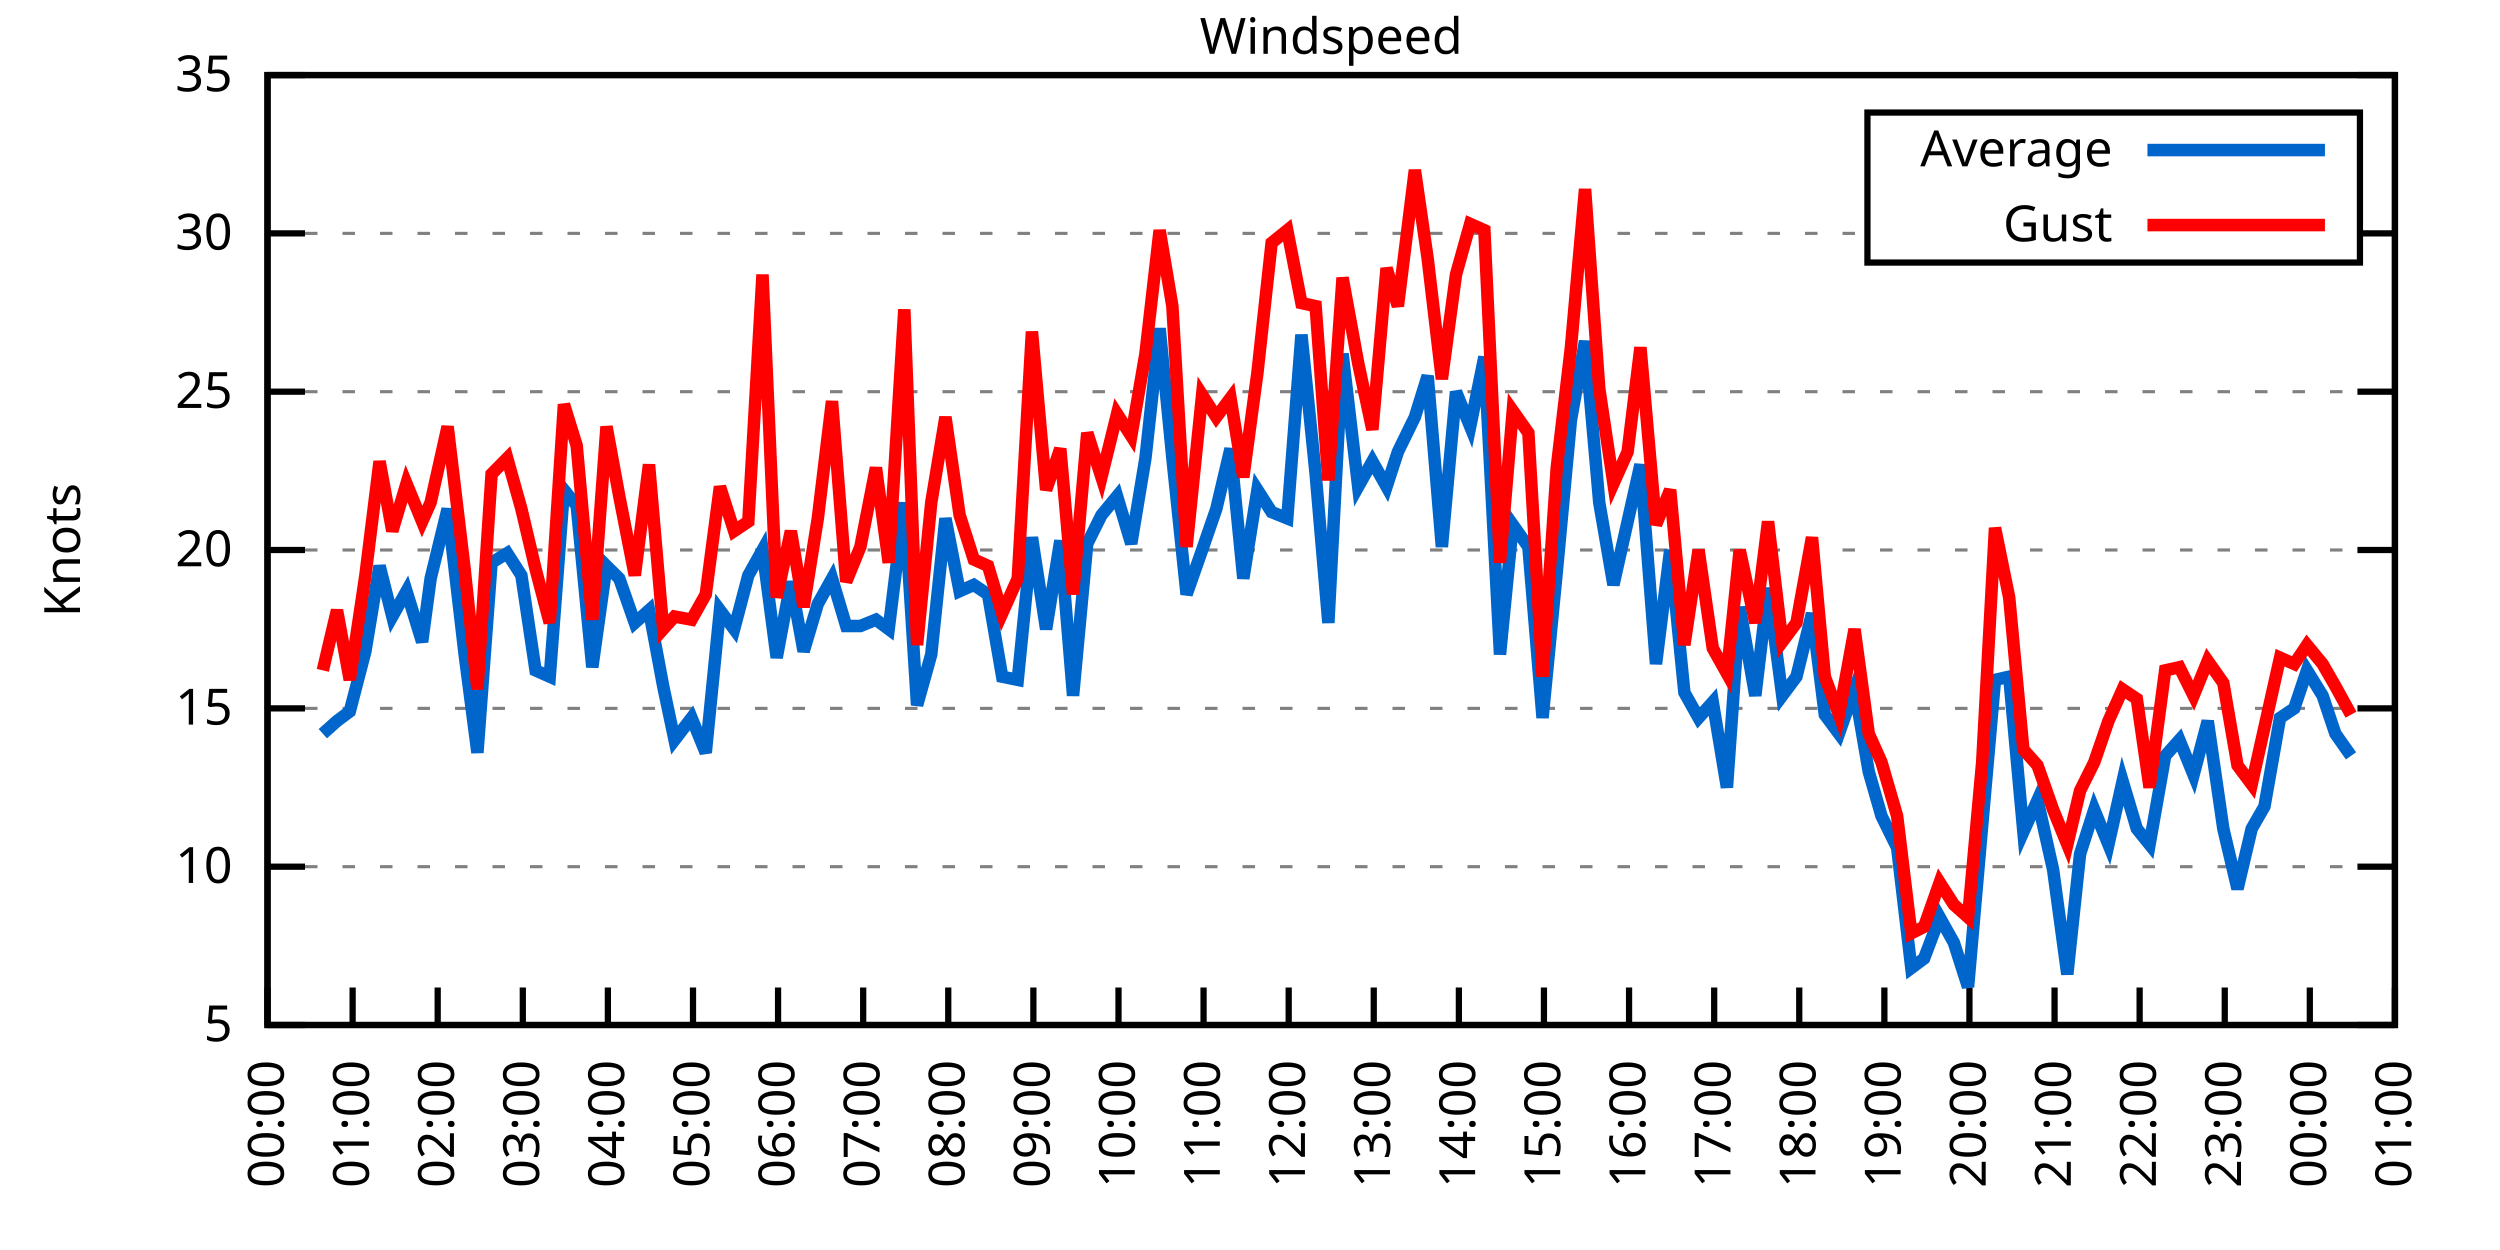
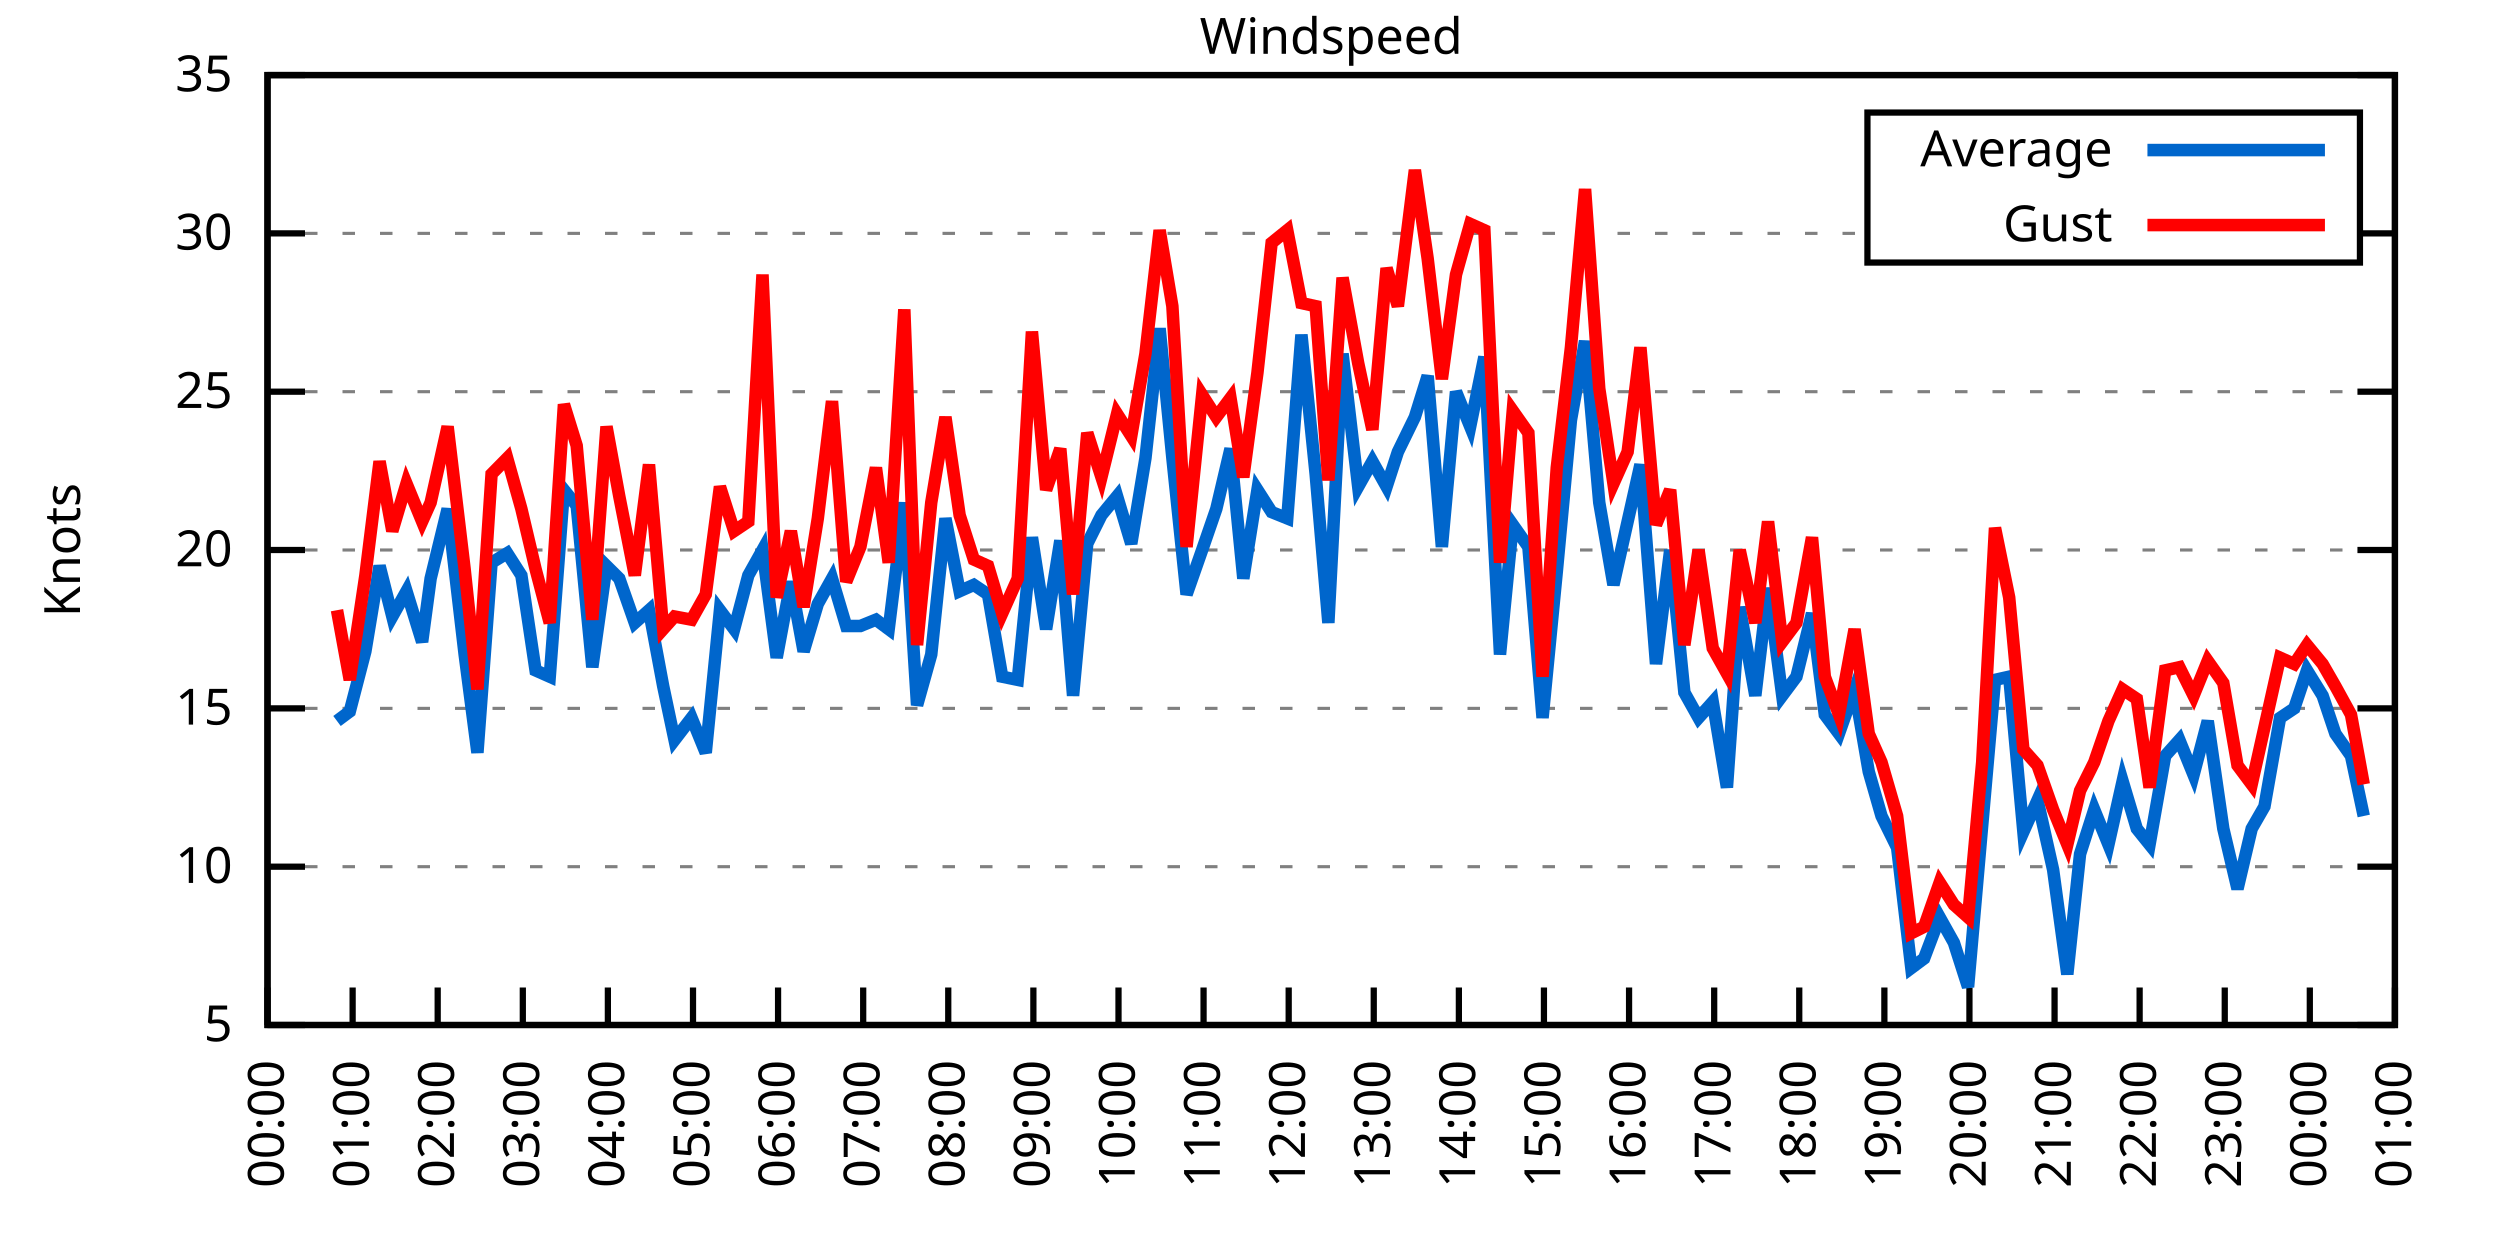
<svg xmlns="http://www.w3.org/2000/svg" xmlns:xlink="http://www.w3.org/1999/xlink" width="400" height="200" viewBox="0 0 400 200">
  <g id="gnuplot_canvas">
    <rect x="0" y="0" width="400" height="200" fill="none" />
    <defs>
      <circle id="gpDot" r="0.5" stroke-width="0.5" stroke="currentColor" />
      <path id="gpPt0" stroke-width="0.333" stroke="currentColor" d="M-1,0 h2 M0,-1 v2" />
      <path id="gpPt1" stroke-width="0.333" stroke="currentColor" d="M-1,-1 L1,1 M1,-1 L-1,1" />
      <path id="gpPt2" stroke-width="0.333" stroke="currentColor" d="M-1,0 L1,0 M0,-1 L0,1 M-1,-1 L1,1 M-1,1 L1,-1" />
      <rect id="gpPt3" stroke-width="0.333" stroke="currentColor" x="-1" y="-1" width="2" height="2" />
      <rect id="gpPt4" stroke-width="0.333" stroke="currentColor" fill="currentColor" x="-1" y="-1" width="2" height="2" />
      <circle id="gpPt5" stroke-width="0.333" stroke="currentColor" cx="0" cy="0" r="1" />
      <use xlink:href="#gpPt5" id="gpPt6" fill="currentColor" stroke="none" />
      <path id="gpPt7" stroke-width="0.333" stroke="currentColor" d="M0,-1.33 L-1.33,0.67 L1.33,0.67 z" />
      <use xlink:href="#gpPt7" id="gpPt8" fill="currentColor" stroke="none" />
      <use xlink:href="#gpPt7" id="gpPt9" stroke="currentColor" transform="rotate(180)" />
      <use xlink:href="#gpPt9" id="gpPt10" fill="currentColor" stroke="none" />
      <use xlink:href="#gpPt3" id="gpPt11" stroke="currentColor" transform="rotate(45)" />
      <use xlink:href="#gpPt11" id="gpPt12" fill="currentColor" stroke="none" />
      <path id="gpPt13" stroke-width="0.333" stroke="currentColor" d="M0,1.330 L1.265,0.411 L0.782,-1.067 L-0.782,-1.076 L-1.265,0.411 z" />
      <use xlink:href="#gpPt13" id="gpPt14" fill="currentColor" stroke="none" />
      <filter id="textbox" filterUnits="objectBoundingBox" x="0" y="0" height="1" width="1">
        <feFlood flood-color="white" flood-opacity="1" result="bgnd" />
        <feComposite in="SourceGraphic" in2="bgnd" operator="atop" />
      </filter>
      <filter id="greybox" filterUnits="objectBoundingBox" x="0" y="0" height="1" width="1">
        <feFlood flood-color="lightgrey" flood-opacity="1" result="grey" />
        <feComposite in="SourceGraphic" in2="grey" operator="atop" />
      </filter>
    </defs>
    <g fill="none" color="white" stroke="currentColor" stroke-width="1.00" stroke-linecap="butt" stroke-linejoin="miter">
</g>
    <g fill="none" color="black" stroke="currentColor" stroke-width="1.00" stroke-linecap="butt" stroke-linejoin="miter">
      <g stroke="none" shape-rendering="crispEdges">
        <polygon fill="rgb(255, 255, 255)" points="42.80,164.00 383.18,164.00 383.18,12.02 42.80,12.02 " />
      </g>
    </g>
    <g fill="none" color="black" stroke="currentColor" stroke-width="1.00" stroke-linecap="butt" stroke-linejoin="miter">
</g>
    <g fill="none" color="black" stroke="black" stroke-width="0.50" stroke-linecap="butt" stroke-linejoin="miter">
</g>
    <g fill="none" color="gray" stroke="currentColor" stroke-width="0.50" stroke-linecap="butt" stroke-linejoin="miter">
      <path stroke="gray" stroke-dasharray="2,4" class="gridline" d="M42.80,164.00 L383.19,164.00  " />
    </g>
    <g fill="none" color="gray" stroke="gray" stroke-width="1.00" stroke-linecap="butt" stroke-linejoin="miter">
</g>
    <g fill="none" color="black" stroke="currentColor" stroke-width="1.00" stroke-linecap="butt" stroke-linejoin="miter">
      <path stroke="black" d="M42.80,164.00 L48.80,164.00 M383.19,164.00 L377.19,164.00  " />
      <g transform="translate(37.20,166.60)" stroke="none" fill="black" font-family="Sans" font-size="8.00" text-anchor="end">
        <text>
          <tspan font-family="Sans"> 5</tspan>
        </text>
      </g>
    </g>
    <g fill="none" color="black" stroke="currentColor" stroke-width="1.00" stroke-linecap="butt" stroke-linejoin="miter">
</g>
    <g fill="none" color="black" stroke="black" stroke-width="0.50" stroke-linecap="butt" stroke-linejoin="miter">
</g>
    <g fill="none" color="gray" stroke="currentColor" stroke-width="0.50" stroke-linecap="butt" stroke-linejoin="miter">
      <path stroke="gray" stroke-dasharray="2,4" class="gridline" d="M42.80,138.67 L383.19,138.67  " />
    </g>
    <g fill="none" color="gray" stroke="gray" stroke-width="1.00" stroke-linecap="butt" stroke-linejoin="miter">
</g>
    <g fill="none" color="black" stroke="currentColor" stroke-width="1.00" stroke-linecap="butt" stroke-linejoin="miter">
      <path stroke="black" d="M42.80,138.67 L48.80,138.67 M383.19,138.67 L377.19,138.67  " />
      <g transform="translate(37.20,141.27)" stroke="none" fill="black" font-family="Sans" font-size="8.00" text-anchor="end">
        <text>
          <tspan font-family="Sans"> 10</tspan>
        </text>
      </g>
    </g>
    <g fill="none" color="black" stroke="currentColor" stroke-width="1.00" stroke-linecap="butt" stroke-linejoin="miter">
</g>
    <g fill="none" color="black" stroke="black" stroke-width="0.50" stroke-linecap="butt" stroke-linejoin="miter">
</g>
    <g fill="none" color="gray" stroke="currentColor" stroke-width="0.50" stroke-linecap="butt" stroke-linejoin="miter">
      <path stroke="gray" stroke-dasharray="2,4" class="gridline" d="M42.80,113.34 L383.19,113.34  " />
    </g>
    <g fill="none" color="gray" stroke="gray" stroke-width="1.00" stroke-linecap="butt" stroke-linejoin="miter">
</g>
    <g fill="none" color="black" stroke="currentColor" stroke-width="1.00" stroke-linecap="butt" stroke-linejoin="miter">
      <path stroke="black" d="M42.80,113.34 L48.80,113.34 M383.19,113.34 L377.19,113.34  " />
      <g transform="translate(37.20,115.94)" stroke="none" fill="black" font-family="Sans" font-size="8.00" text-anchor="end">
        <text>
          <tspan font-family="Sans"> 15</tspan>
        </text>
      </g>
    </g>
    <g fill="none" color="black" stroke="currentColor" stroke-width="1.00" stroke-linecap="butt" stroke-linejoin="miter">
</g>
    <g fill="none" color="black" stroke="black" stroke-width="0.50" stroke-linecap="butt" stroke-linejoin="miter">
</g>
    <g fill="none" color="gray" stroke="currentColor" stroke-width="0.50" stroke-linecap="butt" stroke-linejoin="miter">
      <path stroke="gray" stroke-dasharray="2,4" class="gridline" d="M42.80,88.00 L383.19,88.00  " />
    </g>
    <g fill="none" color="gray" stroke="gray" stroke-width="1.00" stroke-linecap="butt" stroke-linejoin="miter">
</g>
    <g fill="none" color="black" stroke="currentColor" stroke-width="1.00" stroke-linecap="butt" stroke-linejoin="miter">
      <path stroke="black" d="M42.80,88.00 L48.80,88.00 M383.19,88.00 L377.19,88.00  " />
      <g transform="translate(37.20,90.60)" stroke="none" fill="black" font-family="Sans" font-size="8.00" text-anchor="end">
        <text>
          <tspan font-family="Sans"> 20</tspan>
        </text>
      </g>
    </g>
    <g fill="none" color="black" stroke="currentColor" stroke-width="1.00" stroke-linecap="butt" stroke-linejoin="miter">
</g>
    <g fill="none" color="black" stroke="black" stroke-width="0.50" stroke-linecap="butt" stroke-linejoin="miter">
</g>
    <g fill="none" color="gray" stroke="currentColor" stroke-width="0.50" stroke-linecap="butt" stroke-linejoin="miter">
      <path stroke="gray" stroke-dasharray="2,4" class="gridline" d="M42.80,62.67 L383.19,62.67  " />
    </g>
    <g fill="none" color="gray" stroke="gray" stroke-width="1.00" stroke-linecap="butt" stroke-linejoin="miter">
</g>
    <g fill="none" color="black" stroke="currentColor" stroke-width="1.00" stroke-linecap="butt" stroke-linejoin="miter">
      <path stroke="black" d="M42.80,62.67 L48.80,62.67 M383.19,62.67 L377.19,62.67  " />
      <g transform="translate(37.20,65.27)" stroke="none" fill="black" font-family="Sans" font-size="8.00" text-anchor="end">
        <text>
          <tspan font-family="Sans"> 25</tspan>
        </text>
      </g>
    </g>
    <g fill="none" color="black" stroke="currentColor" stroke-width="1.00" stroke-linecap="butt" stroke-linejoin="miter">
</g>
    <g fill="none" color="black" stroke="black" stroke-width="0.50" stroke-linecap="butt" stroke-linejoin="miter">
</g>
    <g fill="none" color="gray" stroke="currentColor" stroke-width="0.50" stroke-linecap="butt" stroke-linejoin="miter">
      <path stroke="gray" stroke-dasharray="2,4" class="gridline" d="M42.80,37.34 L298.79,37.34 M377.59,37.34 L383.19,37.34  " />
    </g>
    <g fill="none" color="gray" stroke="gray" stroke-width="1.00" stroke-linecap="butt" stroke-linejoin="miter">
</g>
    <g fill="none" color="black" stroke="currentColor" stroke-width="1.00" stroke-linecap="butt" stroke-linejoin="miter">
      <path stroke="black" d="M42.80,37.34 L48.80,37.34 M383.19,37.34 L377.19,37.34  " />
      <g transform="translate(37.20,39.94)" stroke="none" fill="black" font-family="Sans" font-size="8.00" text-anchor="end">
        <text>
          <tspan font-family="Sans"> 30</tspan>
        </text>
      </g>
    </g>
    <g fill="none" color="black" stroke="currentColor" stroke-width="1.00" stroke-linecap="butt" stroke-linejoin="miter">
</g>
    <g fill="none" color="black" stroke="black" stroke-width="0.50" stroke-linecap="butt" stroke-linejoin="miter">
</g>
    <g fill="none" color="gray" stroke="currentColor" stroke-width="0.50" stroke-linecap="butt" stroke-linejoin="miter">
      <path stroke="gray" stroke-dasharray="2,4" class="gridline" d="M42.80,12.01 L383.19,12.01  " />
    </g>
    <g fill="none" color="gray" stroke="gray" stroke-width="1.00" stroke-linecap="butt" stroke-linejoin="miter">
</g>
    <g fill="none" color="black" stroke="currentColor" stroke-width="1.00" stroke-linecap="butt" stroke-linejoin="miter">
      <path stroke="black" d="M42.80,12.01 L48.80,12.01 M383.19,12.01 L377.19,12.01  " />
      <g transform="translate(37.20,14.61)" stroke="none" fill="black" font-family="Sans" font-size="8.00" text-anchor="end">
        <text>
          <tspan font-family="Sans"> 35</tspan>
        </text>
      </g>
    </g>
    <g fill="none" color="black" stroke="currentColor" stroke-width="1.00" stroke-linecap="butt" stroke-linejoin="miter">
      <path stroke="black" d="M42.80,164.00 L42.80,158.00  " />
      <g transform="translate(45.40,169.60) rotate(270.00)" stroke="none" fill="black" font-family="Sans" font-size="8.00" text-anchor="end">
        <text>
          <tspan font-family="Sans">00:00</tspan>
        </text>
      </g>
    </g>
    <g fill="none" color="black" stroke="currentColor" stroke-width="1.00" stroke-linecap="butt" stroke-linejoin="miter">
      <path stroke="black" d="M56.42,164.00 L56.42,158.00  " />
      <g transform="translate(59.02,169.60) rotate(270.00)" stroke="none" fill="black" font-family="Sans" font-size="8.00" text-anchor="end">
        <text>
          <tspan font-family="Sans">01:00</tspan>
        </text>
      </g>
    </g>
    <g fill="none" color="black" stroke="currentColor" stroke-width="1.00" stroke-linecap="butt" stroke-linejoin="miter">
      <path stroke="black" d="M70.03,164.00 L70.03,158.00  " />
      <g transform="translate(72.63,169.60) rotate(270.00)" stroke="none" fill="black" font-family="Sans" font-size="8.00" text-anchor="end">
        <text>
          <tspan font-family="Sans">02:00</tspan>
        </text>
      </g>
    </g>
    <g fill="none" color="black" stroke="currentColor" stroke-width="1.00" stroke-linecap="butt" stroke-linejoin="miter">
      <path stroke="black" d="M83.65,164.00 L83.65,158.00  " />
      <g transform="translate(86.25,169.60) rotate(270.00)" stroke="none" fill="black" font-family="Sans" font-size="8.00" text-anchor="end">
        <text>
          <tspan font-family="Sans">03:00</tspan>
        </text>
      </g>
    </g>
    <g fill="none" color="black" stroke="currentColor" stroke-width="1.00" stroke-linecap="butt" stroke-linejoin="miter">
      <path stroke="black" d="M97.26,164.00 L97.26,158.00  " />
      <g transform="translate(99.86,169.60) rotate(270.00)" stroke="none" fill="black" font-family="Sans" font-size="8.00" text-anchor="end">
        <text>
          <tspan font-family="Sans">04:00</tspan>
        </text>
      </g>
    </g>
    <g fill="none" color="black" stroke="currentColor" stroke-width="1.00" stroke-linecap="butt" stroke-linejoin="miter">
      <path stroke="black" d="M110.88,164.00 L110.88,158.00  " />
      <g transform="translate(113.48,169.60) rotate(270.00)" stroke="none" fill="black" font-family="Sans" font-size="8.00" text-anchor="end">
        <text>
          <tspan font-family="Sans">05:00</tspan>
        </text>
      </g>
    </g>
    <g fill="none" color="black" stroke="currentColor" stroke-width="1.00" stroke-linecap="butt" stroke-linejoin="miter">
      <path stroke="black" d="M124.49,164.00 L124.49,158.00  " />
      <g transform="translate(127.09,169.60) rotate(270.00)" stroke="none" fill="black" font-family="Sans" font-size="8.00" text-anchor="end">
        <text>
          <tspan font-family="Sans">06:00</tspan>
        </text>
      </g>
    </g>
    <g fill="none" color="black" stroke="currentColor" stroke-width="1.00" stroke-linecap="butt" stroke-linejoin="miter">
      <path stroke="black" d="M138.11,164.00 L138.11,158.00  " />
      <g transform="translate(140.71,169.60) rotate(270.00)" stroke="none" fill="black" font-family="Sans" font-size="8.00" text-anchor="end">
        <text>
          <tspan font-family="Sans">07:00</tspan>
        </text>
      </g>
    </g>
    <g fill="none" color="black" stroke="currentColor" stroke-width="1.00" stroke-linecap="butt" stroke-linejoin="miter">
      <path stroke="black" d="M151.72,164.00 L151.72,158.00  " />
      <g transform="translate(154.32,169.60) rotate(270.00)" stroke="none" fill="black" font-family="Sans" font-size="8.00" text-anchor="end">
        <text>
          <tspan font-family="Sans">08:00</tspan>
        </text>
      </g>
    </g>
    <g fill="none" color="black" stroke="currentColor" stroke-width="1.00" stroke-linecap="butt" stroke-linejoin="miter">
      <path stroke="black" d="M165.34,164.00 L165.34,158.00  " />
      <g transform="translate(167.94,169.60) rotate(270.00)" stroke="none" fill="black" font-family="Sans" font-size="8.00" text-anchor="end">
        <text>
          <tspan font-family="Sans">09:00</tspan>
        </text>
      </g>
    </g>
    <g fill="none" color="black" stroke="currentColor" stroke-width="1.00" stroke-linecap="butt" stroke-linejoin="miter">
      <path stroke="black" d="M178.96,164.00 L178.96,158.00  " />
      <g transform="translate(181.56,169.60) rotate(270.00)" stroke="none" fill="black" font-family="Sans" font-size="8.00" text-anchor="end">
        <text>
          <tspan font-family="Sans">10:00</tspan>
        </text>
      </g>
    </g>
    <g fill="none" color="black" stroke="currentColor" stroke-width="1.00" stroke-linecap="butt" stroke-linejoin="miter">
      <path stroke="black" d="M192.57,164.00 L192.57,158.00  " />
      <g transform="translate(195.17,169.60) rotate(270.00)" stroke="none" fill="black" font-family="Sans" font-size="8.00" text-anchor="end">
        <text>
          <tspan font-family="Sans">11:00</tspan>
        </text>
      </g>
    </g>
    <g fill="none" color="black" stroke="currentColor" stroke-width="1.00" stroke-linecap="butt" stroke-linejoin="miter">
      <path stroke="black" d="M206.19,164.00 L206.19,158.00  " />
      <g transform="translate(208.79,169.60) rotate(270.00)" stroke="none" fill="black" font-family="Sans" font-size="8.00" text-anchor="end">
        <text>
          <tspan font-family="Sans">12:00</tspan>
        </text>
      </g>
    </g>
    <g fill="none" color="black" stroke="currentColor" stroke-width="1.00" stroke-linecap="butt" stroke-linejoin="miter">
      <path stroke="black" d="M219.80,164.00 L219.80,158.00  " />
      <g transform="translate(222.40,169.60) rotate(270.00)" stroke="none" fill="black" font-family="Sans" font-size="8.00" text-anchor="end">
        <text>
          <tspan font-family="Sans">13:00</tspan>
        </text>
      </g>
    </g>
    <g fill="none" color="black" stroke="currentColor" stroke-width="1.00" stroke-linecap="butt" stroke-linejoin="miter">
      <path stroke="black" d="M233.42,164.00 L233.42,158.00  " />
      <g transform="translate(236.02,169.60) rotate(270.00)" stroke="none" fill="black" font-family="Sans" font-size="8.00" text-anchor="end">
        <text>
          <tspan font-family="Sans">14:00</tspan>
        </text>
      </g>
    </g>
    <g fill="none" color="black" stroke="currentColor" stroke-width="1.00" stroke-linecap="butt" stroke-linejoin="miter">
      <path stroke="black" d="M247.03,164.00 L247.03,158.00  " />
      <g transform="translate(249.63,169.60) rotate(270.00)" stroke="none" fill="black" font-family="Sans" font-size="8.00" text-anchor="end">
        <text>
          <tspan font-family="Sans">15:00</tspan>
        </text>
      </g>
    </g>
    <g fill="none" color="black" stroke="currentColor" stroke-width="1.00" stroke-linecap="butt" stroke-linejoin="miter">
      <path stroke="black" d="M260.65,164.00 L260.65,158.00  " />
      <g transform="translate(263.25,169.60) rotate(270.00)" stroke="none" fill="black" font-family="Sans" font-size="8.00" text-anchor="end">
        <text>
          <tspan font-family="Sans">16:00</tspan>
        </text>
      </g>
    </g>
    <g fill="none" color="black" stroke="currentColor" stroke-width="1.00" stroke-linecap="butt" stroke-linejoin="miter">
      <path stroke="black" d="M274.27,164.00 L274.27,158.00  " />
      <g transform="translate(276.87,169.60) rotate(270.00)" stroke="none" fill="black" font-family="Sans" font-size="8.00" text-anchor="end">
        <text>
          <tspan font-family="Sans">17:00</tspan>
        </text>
      </g>
    </g>
    <g fill="none" color="black" stroke="currentColor" stroke-width="1.00" stroke-linecap="butt" stroke-linejoin="miter">
      <path stroke="black" d="M287.88,164.00 L287.88,158.00  " />
      <g transform="translate(290.48,169.60) rotate(270.00)" stroke="none" fill="black" font-family="Sans" font-size="8.00" text-anchor="end">
        <text>
          <tspan font-family="Sans">18:00</tspan>
        </text>
      </g>
    </g>
    <g fill="none" color="black" stroke="currentColor" stroke-width="1.00" stroke-linecap="butt" stroke-linejoin="miter">
      <path stroke="black" d="M301.50,164.00 L301.50,158.00  " />
      <g transform="translate(304.10,169.60) rotate(270.00)" stroke="none" fill="black" font-family="Sans" font-size="8.00" text-anchor="end">
        <text>
          <tspan font-family="Sans">19:00</tspan>
        </text>
      </g>
    </g>
    <g fill="none" color="black" stroke="currentColor" stroke-width="1.00" stroke-linecap="butt" stroke-linejoin="miter">
      <path stroke="black" d="M315.11,164.00 L315.11,158.00  " />
      <g transform="translate(317.71,169.60) rotate(270.00)" stroke="none" fill="black" font-family="Sans" font-size="8.00" text-anchor="end">
        <text>
          <tspan font-family="Sans">20:00</tspan>
        </text>
      </g>
    </g>
    <g fill="none" color="black" stroke="currentColor" stroke-width="1.00" stroke-linecap="butt" stroke-linejoin="miter">
      <path stroke="black" d="M328.73,164.00 L328.73,158.00  " />
      <g transform="translate(331.33,169.60) rotate(270.00)" stroke="none" fill="black" font-family="Sans" font-size="8.00" text-anchor="end">
        <text>
          <tspan font-family="Sans">21:00</tspan>
        </text>
      </g>
    </g>
    <g fill="none" color="black" stroke="currentColor" stroke-width="1.00" stroke-linecap="butt" stroke-linejoin="miter">
      <path stroke="black" d="M342.34,164.00 L342.34,158.00  " />
      <g transform="translate(344.94,169.60) rotate(270.00)" stroke="none" fill="black" font-family="Sans" font-size="8.00" text-anchor="end">
        <text>
          <tspan font-family="Sans">22:00</tspan>
        </text>
      </g>
    </g>
    <g fill="none" color="black" stroke="currentColor" stroke-width="1.00" stroke-linecap="butt" stroke-linejoin="miter">
      <path stroke="black" d="M355.96,164.00 L355.96,158.00  " />
      <g transform="translate(358.56,169.60) rotate(270.00)" stroke="none" fill="black" font-family="Sans" font-size="8.00" text-anchor="end">
        <text>
          <tspan font-family="Sans">23:00</tspan>
        </text>
      </g>
    </g>
    <g fill="none" color="black" stroke="currentColor" stroke-width="1.00" stroke-linecap="butt" stroke-linejoin="miter">
      <path stroke="black" d="M369.57,164.00 L369.57,158.00  " />
      <g transform="translate(372.17,169.60) rotate(270.00)" stroke="none" fill="black" font-family="Sans" font-size="8.00" text-anchor="end">
        <text>
          <tspan font-family="Sans">00:00</tspan>
        </text>
      </g>
    </g>
    <g fill="none" color="black" stroke="currentColor" stroke-width="1.00" stroke-linecap="butt" stroke-linejoin="miter">
      <path stroke="black" d="M383.19,164.00 L383.19,158.00  " />
      <g transform="translate(385.79,169.60) rotate(270.00)" stroke="none" fill="black" font-family="Sans" font-size="8.00" text-anchor="end">
        <text>
          <tspan font-family="Sans">01:00</tspan>
        </text>
      </g>
    </g>
    <g fill="none" color="black" stroke="currentColor" stroke-width="1.00" stroke-linecap="butt" stroke-linejoin="miter">
</g>
    <g fill="none" color="black" stroke="currentColor" stroke-width="1.00" stroke-linecap="butt" stroke-linejoin="miter">
      <path stroke="black" d="M42.80,12.01 L42.80,164.00 L383.19,164.00 L383.19,12.01 L42.80,12.01 Z  " />
    </g>
    <g fill="none" color="black" stroke="currentColor" stroke-width="1.00" stroke-linecap="butt" stroke-linejoin="miter">
</g>
    <g fill="none" color="black" stroke="currentColor" stroke-width="1.00" stroke-linecap="butt" stroke-linejoin="miter">
      <path stroke="black" d="M298.79,42.01 L298.79,18.01 L377.59,18.01 L377.59,42.01 L298.79,42.01 Z  " />
    </g>
    <g id="Windspeed_plot_1">
      <g fill="none" color="white" stroke="black" stroke-width="2.00" stroke-linecap="butt" stroke-linejoin="miter">
</g>
      <g fill="none" color="black" stroke="currentColor" stroke-width="2.00" stroke-linecap="butt" stroke-linejoin="miter">
        <g transform="translate(337.99,26.61)" stroke="none" fill="black" font-family="Sans" font-size="8.00" text-anchor="end">
          <text>
            <tspan font-family="Sans">Average</tspan>
          </text>
        </g>
      </g>
      <g fill="none" color="black" stroke="currentColor" stroke-width="2.00" stroke-linecap="butt" stroke-linejoin="miter">
-         <path stroke="rgb(  0, 102, 204)" d="M343.59,24.01 L371.99,24.01 M51.65,117.39 L53.92,115.36 L55.96,113.84 L58.46,104.22 L60.73,90.54 L62.77,98.64   L65.04,94.59 L67.54,102.70 L68.90,92.56 L71.62,81.42 L74.34,104.72 L76.39,120.43 L78.65,90.03 L81.15,88.51   L83.42,92.06 L85.69,107.26 L87.96,108.27 L90.23,78.38 L92.27,80.91 L94.77,106.75 L97.04,90.54 L99.08,92.56   L101.57,99.66 L103.84,97.63 L106.11,109.79 L107.93,118.40 L110.65,114.86 L112.92,120.43 L115.19,97.63 L117.46,100.67   L119.73,92.06 L122.00,88.00 L124.27,105.23 L126.54,93.07 L128.58,104.22 L130.85,96.62 L133.12,92.56 L135.39,100.16   L137.66,100.16 L140.15,99.15 L142.19,100.67 L144.69,80.41 L146.73,112.83 L149.00,104.72 L151.27,82.94 L153.54,94.59   L155.81,93.58 L158.08,95.10 L160.35,108.27 L162.84,108.78 L165.11,85.98 L167.38,100.67 L169.65,86.49 L171.69,111.31   L173.96,86.99 L176.23,82.43 L178.73,79.39 L181.00,86.99 L183.27,73.31 L185.54,52.54 L187.58,73.31 L189.85,95.10   L192.34,88.00 L194.61,81.42 L196.88,71.79 L198.93,92.56 L201.19,78.38 L203.46,81.93 L205.96,82.94 L208.23,53.55   L210.50,75.85 L212.54,99.66 L214.81,56.59 L217.31,77.87 L219.58,73.82 L221.85,77.87 L223.66,72.30 L226.38,66.73   L228.43,60.14 L230.70,87.50 L232.96,62.67 L235.23,68.25 L237.50,57.10 L240.00,104.72 L242.04,83.95 L244.54,87.50   L246.81,114.86 L249.08,91.55 L251.35,67.23 L253.61,54.57 L255.88,80.41 L258.15,93.58 L260.42,83.45 L262.47,74.33   L264.96,106.24 L267.23,88.00 L269.50,110.80 L271.77,114.86 L274.04,112.32 L276.31,126.00 L278.35,97.12 L280.85,111.31   L282.89,94.08 L285.16,111.31 L287.43,108.27 L289.92,98.14 L291.97,114.35 L294.23,117.39 L296.73,110.30 L299.00,123.47   L301.04,130.56 L303.54,135.63 L305.81,154.88 L307.85,153.36 L310.35,146.77 L312.62,150.83 L314.89,157.92 L317.15,132.08   L319.20,108.78 L321.47,108.27 L323.74,133.10 L326.00,128.03 L328.50,139.17 L330.77,155.89 L332.81,136.64 L335.08,129.55   L337.35,135.12 L339.62,124.99 L341.89,132.59 L343.93,135.12 L346.43,120.94 L348.70,118.40 L350.97,123.98 L353.24,115.36   L355.73,132.59 L358.00,142.21 L360.27,132.59 L362.31,129.04 L364.81,114.86 L367.08,113.34 L369.12,107.26 L371.62,111.31   L373.66,117.39 L376.16,120.94  " />
+         <path stroke="rgb(  0, 102, 204)" d="M343.59,24.01 L371.99,24.01 M53.92,115.36 L55.96,113.84 L58.46,104.22 L60.73,90.54 L62.77,98.64 L65.04,94.59   L67.54,102.70 L68.90,92.56 L71.62,81.42 L74.34,104.72 L76.39,120.43 L78.65,90.03 L81.15,88.51 L83.42,92.06   L85.69,107.26 L87.96,108.27 L90.23,78.38 L92.27,80.91 L94.77,106.75 L97.04,90.54 L99.08,92.56 L101.57,99.66   L103.84,97.63 L106.11,109.79 L107.93,118.40 L110.65,114.86 L112.92,120.43 L115.19,97.63 L117.46,100.67 L119.73,92.06   L122.00,88.00 L124.27,105.23 L126.54,93.07 L128.58,104.22 L130.85,96.62 L133.12,92.56 L135.39,100.16 L137.66,100.16   L140.15,99.15 L142.19,100.67 L144.69,80.41 L146.73,112.83 L149.00,104.72 L151.27,82.94 L153.54,94.59 L155.81,93.58   L158.08,95.10 L160.35,108.27 L162.84,108.78 L165.11,85.98 L167.38,100.67 L169.65,86.49 L171.69,111.31 L173.96,86.99   L176.23,82.43 L178.73,79.39 L181.00,86.99 L183.27,73.31 L185.54,52.54 L187.58,73.31 L189.85,95.10 L192.34,88.00   L194.61,81.42 L196.88,71.79 L198.93,92.56 L201.19,78.38 L203.46,81.93 L205.96,82.94 L208.23,53.55 L210.50,75.85   L212.54,99.66 L214.81,56.59 L217.31,77.87 L219.58,73.82 L221.85,77.87 L223.66,72.30 L226.38,66.73 L228.43,60.14   L230.70,87.50 L232.96,62.67 L235.23,68.25 L237.50,57.10 L240.00,104.72 L242.04,83.95 L244.54,87.50 L246.81,114.86   L249.08,91.55 L251.35,67.23 L253.61,54.57 L255.88,80.41 L258.15,93.58 L260.42,83.45 L262.47,74.33 L264.96,106.24   L267.23,88.00 L269.50,110.80 L271.77,114.86 L274.04,112.32 L276.31,126.00 L278.35,97.12 L280.85,111.31 L282.89,94.08   L285.16,111.31 L287.43,108.27 L289.92,98.14 L291.97,114.35 L294.23,117.39 L296.73,110.30 L299.00,123.47 L301.04,130.56   L303.54,135.63 L305.81,154.88 L307.85,153.36 L310.35,146.77 L312.62,150.83 L314.89,157.92 L317.15,132.08 L319.20,108.78   L321.47,108.27 L323.74,133.10 L326.00,128.03 L328.50,139.17 L330.77,155.89 L332.81,136.64 L335.08,129.55 L337.35,135.12   L339.62,124.99 L341.89,132.59 L343.93,135.12 L346.43,120.94 L348.70,118.40 L350.97,123.98 L353.24,115.36 L355.73,132.59   L358.00,142.21 L360.27,132.59 L362.31,129.04 L364.81,114.86 L367.08,113.34 L369.12,107.26 L371.62,111.31 L373.66,117.39   L376.16,120.94 L378.20,130.56  " />
      </g>
    </g>
    <g id="Windspeed_plot_2">
      <g fill="none" color="black" stroke="currentColor" stroke-width="2.00" stroke-linecap="butt" stroke-linejoin="miter">
        <g transform="translate(337.99,38.61)" stroke="none" fill="black" font-family="Sans" font-size="8.00" text-anchor="end">
          <text>
            <tspan font-family="Sans">Gust</tspan>
          </text>
        </g>
      </g>
      <g fill="none" color="black" stroke="currentColor" stroke-width="2.00" stroke-linecap="butt" stroke-linejoin="miter">
-         <path stroke="rgb(255,   0,   0)" d="M343.59,36.01 L371.99,36.01 M51.65,107.26 L53.92,97.63 L55.96,108.78 L58.46,92.06 L60.73,73.82 L62.77,84.97   L65.04,77.37 L67.54,83.45 L68.90,80.41 L71.62,68.25 L74.34,91.04 L76.39,110.30 L78.65,75.85 L81.15,73.31   L83.42,81.42 L85.69,91.04 L87.96,99.66 L90.23,64.70 L92.27,71.29 L94.77,99.15 L97.04,68.25 L99.08,79.39   L101.57,92.06 L103.84,74.33 L106.11,100.67 L107.93,98.64 L110.65,99.15 L112.92,95.10 L115.19,77.87 L117.46,84.97   L119.73,83.45 L122.00,43.93 L124.27,95.60 L126.54,84.97 L128.58,97.12 L130.85,82.94 L133.12,64.19 L135.39,93.07   L137.66,87.50 L140.15,74.83 L142.19,90.03 L144.69,49.50 L146.73,103.20 L149.00,80.41 L151.27,66.73 L153.54,82.43   L155.81,89.52 L158.08,90.54 L160.35,98.14 L162.84,92.56 L165.11,53.05 L167.38,78.38 L169.65,71.79 L171.69,95.10   L173.96,69.26 L176.23,76.35 L178.73,66.22 L181.00,69.77 L183.27,56.59 L185.54,36.84 L187.58,48.99 L189.85,87.50   L192.34,63.18 L194.61,66.73 L196.88,63.69 L198.93,76.35 L201.19,59.63 L203.46,38.86 L205.96,36.84 L208.23,48.49   L210.50,48.99 L212.54,76.86 L214.81,44.43 L217.31,58.11 L219.58,68.75 L221.85,42.91 L223.66,48.99 L226.38,27.21   L228.43,41.39 L230.70,60.65 L232.96,43.93 L235.23,35.82 L237.50,36.84 L240.00,90.03 L242.04,65.71 L244.54,69.26   L246.81,108.27 L249.08,74.83 L251.35,55.58 L253.61,30.25 L255.88,62.17 L258.15,77.37 L260.42,72.30 L262.47,55.58   L264.96,83.95 L267.23,78.38 L269.50,103.20 L271.77,88.00 L274.04,103.71 L276.31,107.76 L278.35,88.00 L280.85,99.66   L282.89,83.45 L285.16,102.70 L287.43,99.66 L289.92,85.98 L291.97,108.27 L294.23,114.35 L296.73,100.67 L299.00,117.39   L301.04,121.95 L303.54,130.56 L305.81,149.31 L307.85,148.29 L310.35,141.20 L312.62,144.75 L314.89,146.77 L317.15,121.95   L319.20,84.46 L321.47,95.60 L323.74,119.92 L326.00,122.46 L328.50,129.55 L330.77,135.12 L332.81,126.51 L335.08,121.95   L337.35,115.36 L339.62,110.30 L341.89,111.82 L343.93,126.00 L346.43,107.26 L348.70,106.75 L350.97,111.31 L353.24,105.74   L355.73,109.28 L358.00,122.46 L360.27,125.50 L362.31,116.38 L364.81,105.23 L367.08,106.24 L369.12,103.20 L371.62,106.24   L373.66,109.79 L376.16,114.35  " />
+         <path stroke="rgb(255,   0,   0)" d="M343.59,36.01 L371.99,36.01 M53.92,97.63 L55.96,108.78 L58.46,92.06 L60.73,73.82 L62.77,84.97 L65.04,77.37   L67.54,83.45 L68.90,80.41 L71.62,68.25 L74.34,91.04 L76.39,110.30 L78.65,75.85 L81.15,73.31 L83.42,81.42   L85.69,91.04 L87.96,99.66 L90.23,64.70 L92.27,71.29 L94.77,99.15 L97.04,68.25 L99.08,79.39 L101.57,92.06   L103.84,74.33 L106.11,100.67 L107.93,98.64 L110.65,99.15 L112.92,95.10 L115.19,77.87 L117.46,84.97 L119.73,83.45   L122.00,43.93 L124.27,95.60 L126.54,84.97 L128.58,97.12 L130.85,82.94 L133.12,64.19 L135.39,93.07 L137.66,87.50   L140.15,74.83 L142.19,90.03 L144.69,49.50 L146.73,103.20 L149.00,80.41 L151.27,66.73 L153.54,82.43 L155.81,89.52   L158.08,90.54 L160.35,98.14 L162.84,92.56 L165.11,53.05 L167.38,78.38 L169.65,71.79 L171.69,95.10 L173.96,69.26   L176.23,76.35 L178.73,66.22 L181.00,69.77 L183.27,56.59 L185.54,36.84 L187.58,48.99 L189.85,87.50 L192.34,63.18   L194.61,66.73 L196.88,63.69 L198.93,76.35 L201.19,59.63 L203.46,38.86 L205.96,36.84 L208.23,48.49 L210.50,48.99   L212.54,76.86 L214.81,44.43 L217.31,58.11 L219.58,68.75 L221.85,42.91 L223.66,48.99 L226.38,27.21 L228.43,41.39   L230.70,60.65 L232.96,43.93 L235.23,35.82 L237.50,36.84 L240.00,90.03 L242.04,65.71 L244.54,69.26 L246.81,108.27   L249.08,74.83 L251.35,55.58 L253.61,30.25 L255.88,62.17 L258.15,77.37 L260.42,72.30 L262.47,55.58 L264.96,83.95   L267.23,78.38 L269.50,103.20 L271.77,88.00 L274.04,103.71 L276.31,107.76 L278.35,88.00 L280.85,99.66 L282.89,83.45   L285.16,102.70 L287.43,99.66 L289.92,85.98 L291.97,108.27 L294.23,114.35 L296.73,100.67 L299.00,117.39 L301.04,121.95   L303.54,130.56 L305.81,149.31 L307.85,148.29 L310.35,141.20 L312.62,144.75 L314.89,146.77 L317.15,121.95 L319.20,84.46   L321.47,95.60 L323.74,119.92 L326.00,122.46 L328.50,129.55 L330.77,135.12 L332.81,126.51 L335.08,121.95 L337.35,115.36   L339.62,110.30 L341.89,111.82 L343.93,126.00 L346.43,107.26 L348.70,106.75 L350.97,111.31 L353.24,105.74 L355.73,109.28   L358.00,122.46 L360.27,125.50 L362.31,116.38 L364.81,105.23 L367.08,106.24 L369.12,103.20 L371.62,106.24 L373.66,109.79   L376.16,114.35 L378.20,125.50  " />
      </g>
    </g>
    <g fill="none" color="black" stroke="currentColor" stroke-width="2.00" stroke-linecap="butt" stroke-linejoin="miter">
</g>
    <g fill="none" color="black" stroke="black" stroke-width="1.00" stroke-linecap="butt" stroke-linejoin="miter">
</g>
    <g fill="none" color="black" stroke="currentColor" stroke-width="1.00" stroke-linecap="butt" stroke-linejoin="miter">
      <path stroke="black" d="M42.80,12.01 L42.80,164.00 L383.19,164.00 L383.19,12.01 L42.80,12.01 Z  " />
      <g transform="translate(12.80,88.01) rotate(270.00)" stroke="none" fill="black" font-family="Sans" font-size="8.00" text-anchor="middle">
        <text>
          <tspan font-family="Sans">Knots</tspan>
        </text>
      </g>
    </g>
    <g fill="none" color="black" stroke="currentColor" stroke-width="1.00" stroke-linecap="butt" stroke-linejoin="miter">
</g>
    <g fill="none" color="black" stroke="currentColor" stroke-width="1.00" stroke-linecap="butt" stroke-linejoin="miter">
      <g transform="translate(212.99,8.61)" stroke="none" fill="black" font-family="Sans" font-size="8.00" text-anchor="middle">
        <text>
          <tspan font-family="Sans">Windspeed</tspan>
        </text>
      </g>
    </g>
    <g fill="none" color="black" stroke="currentColor" stroke-width="1.00" stroke-linecap="butt" stroke-linejoin="miter">
</g>
  </g>
</svg>
